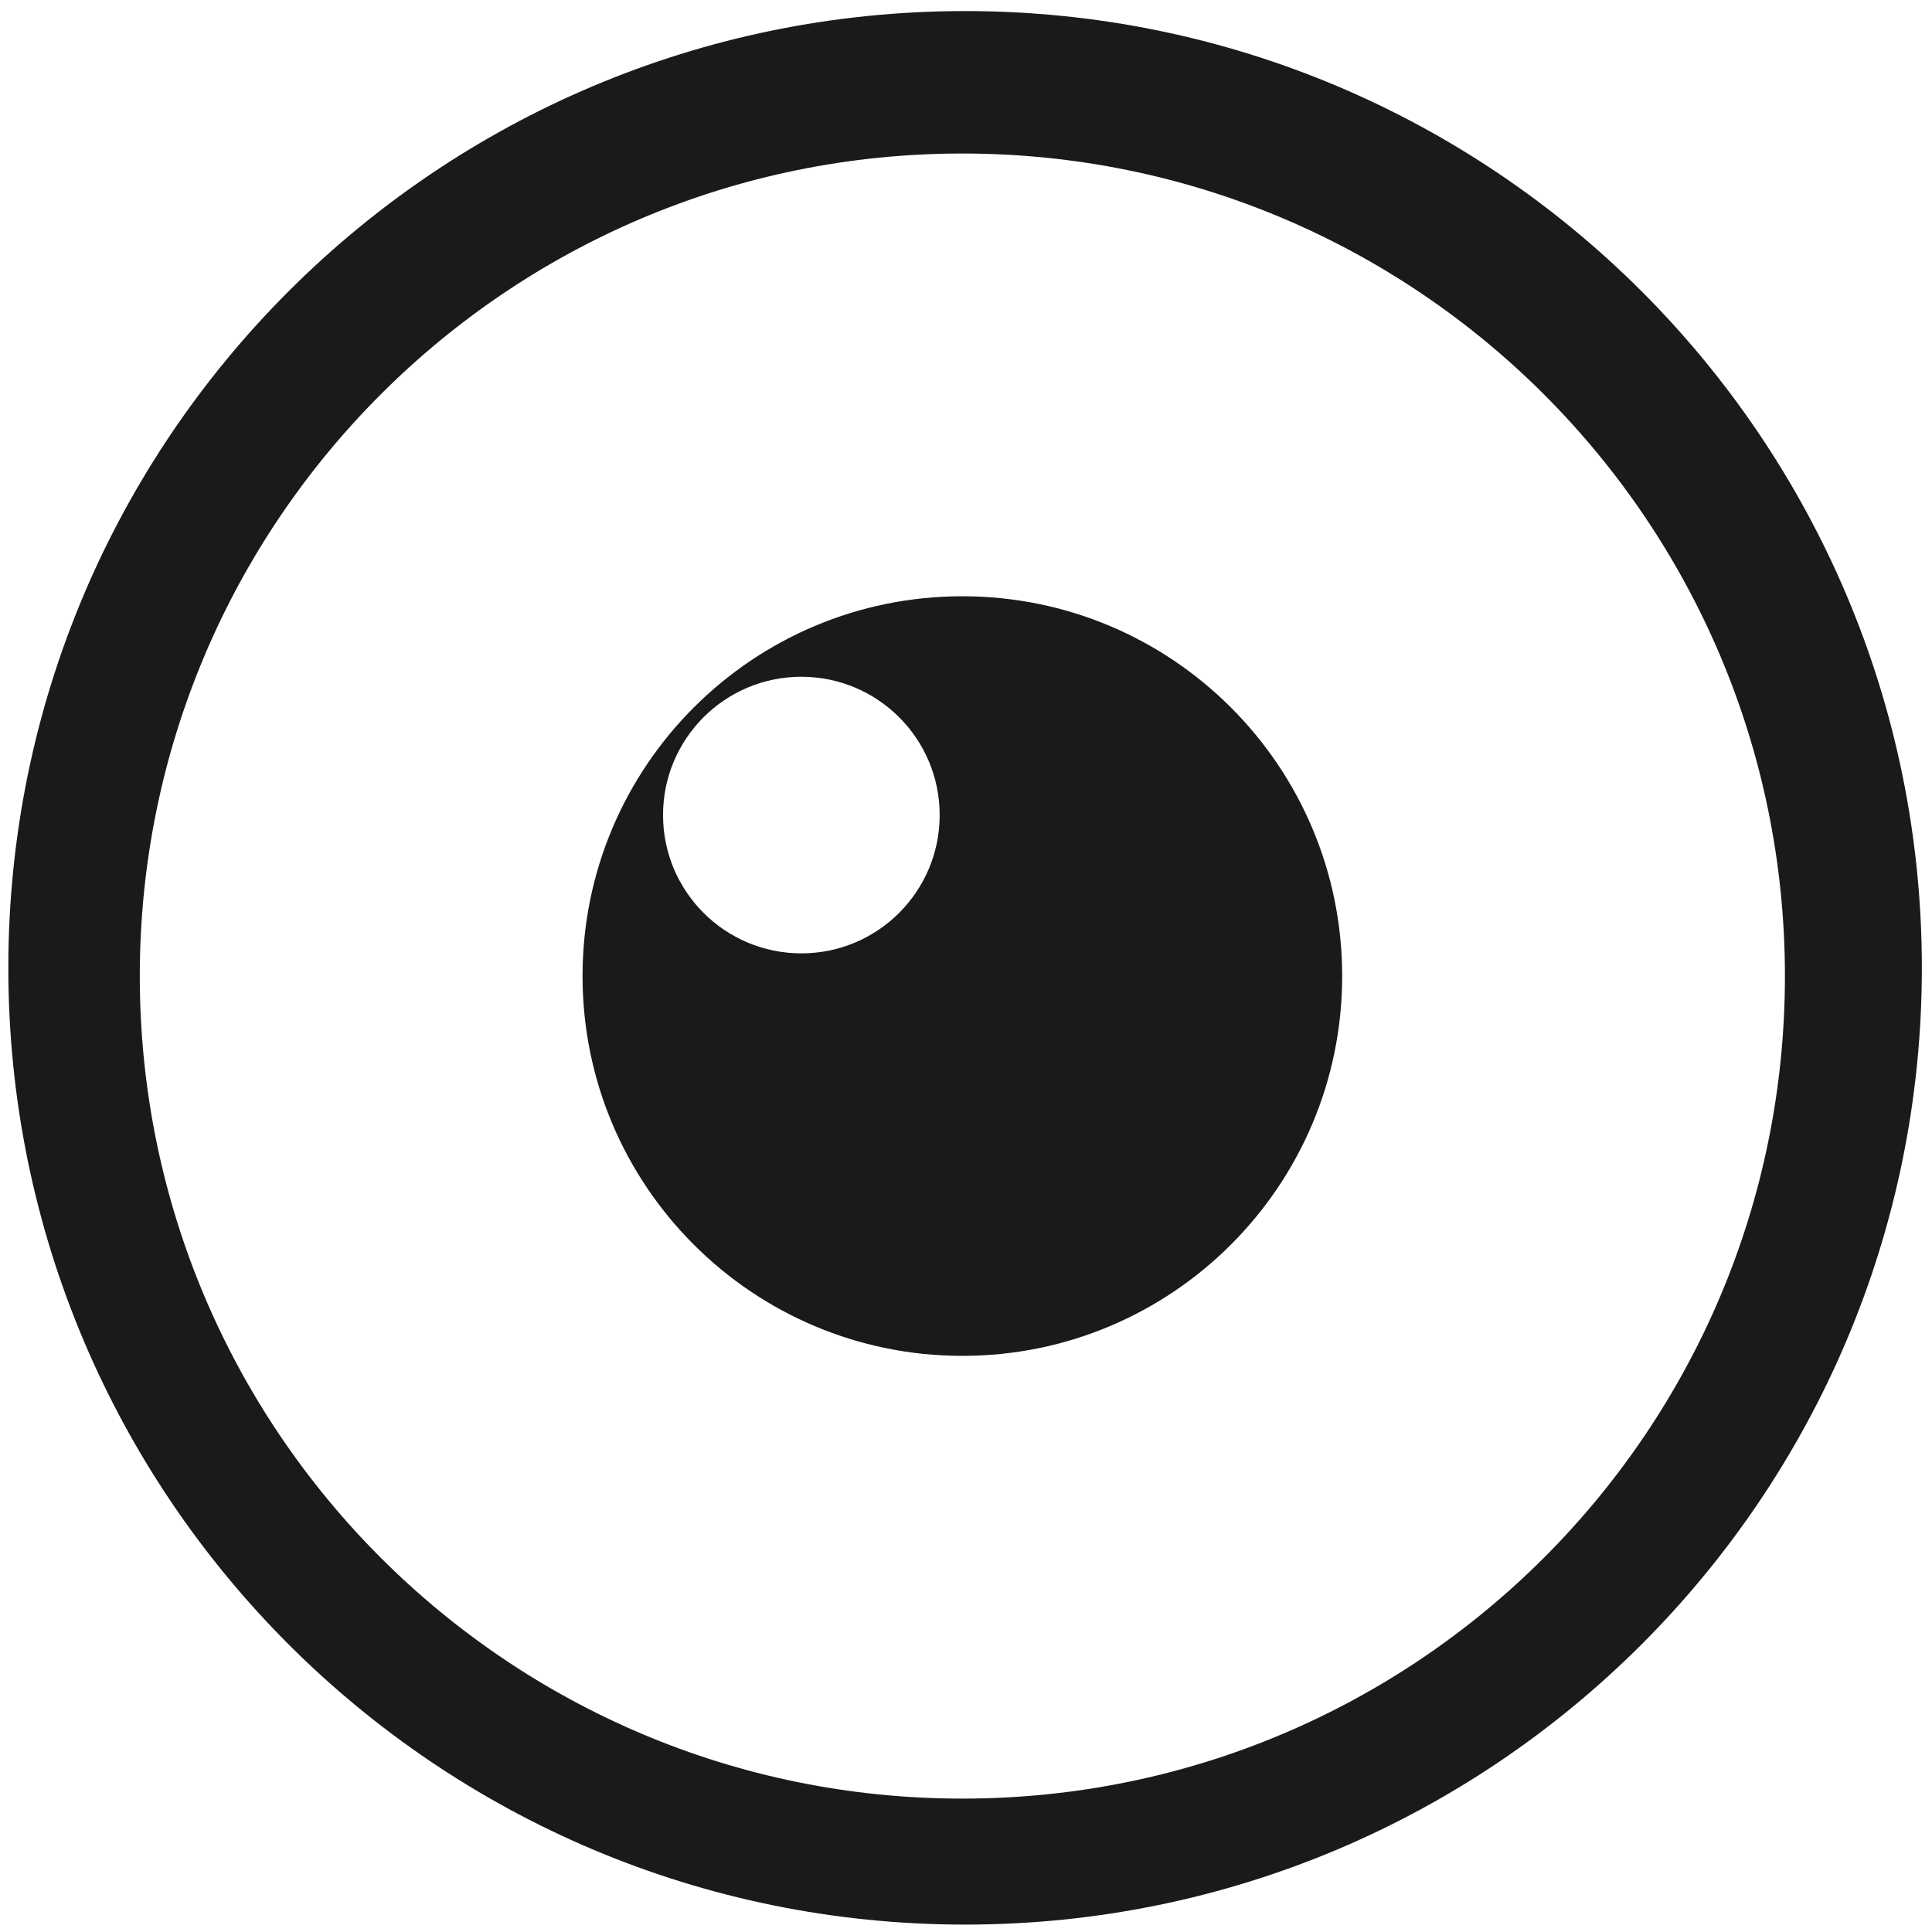
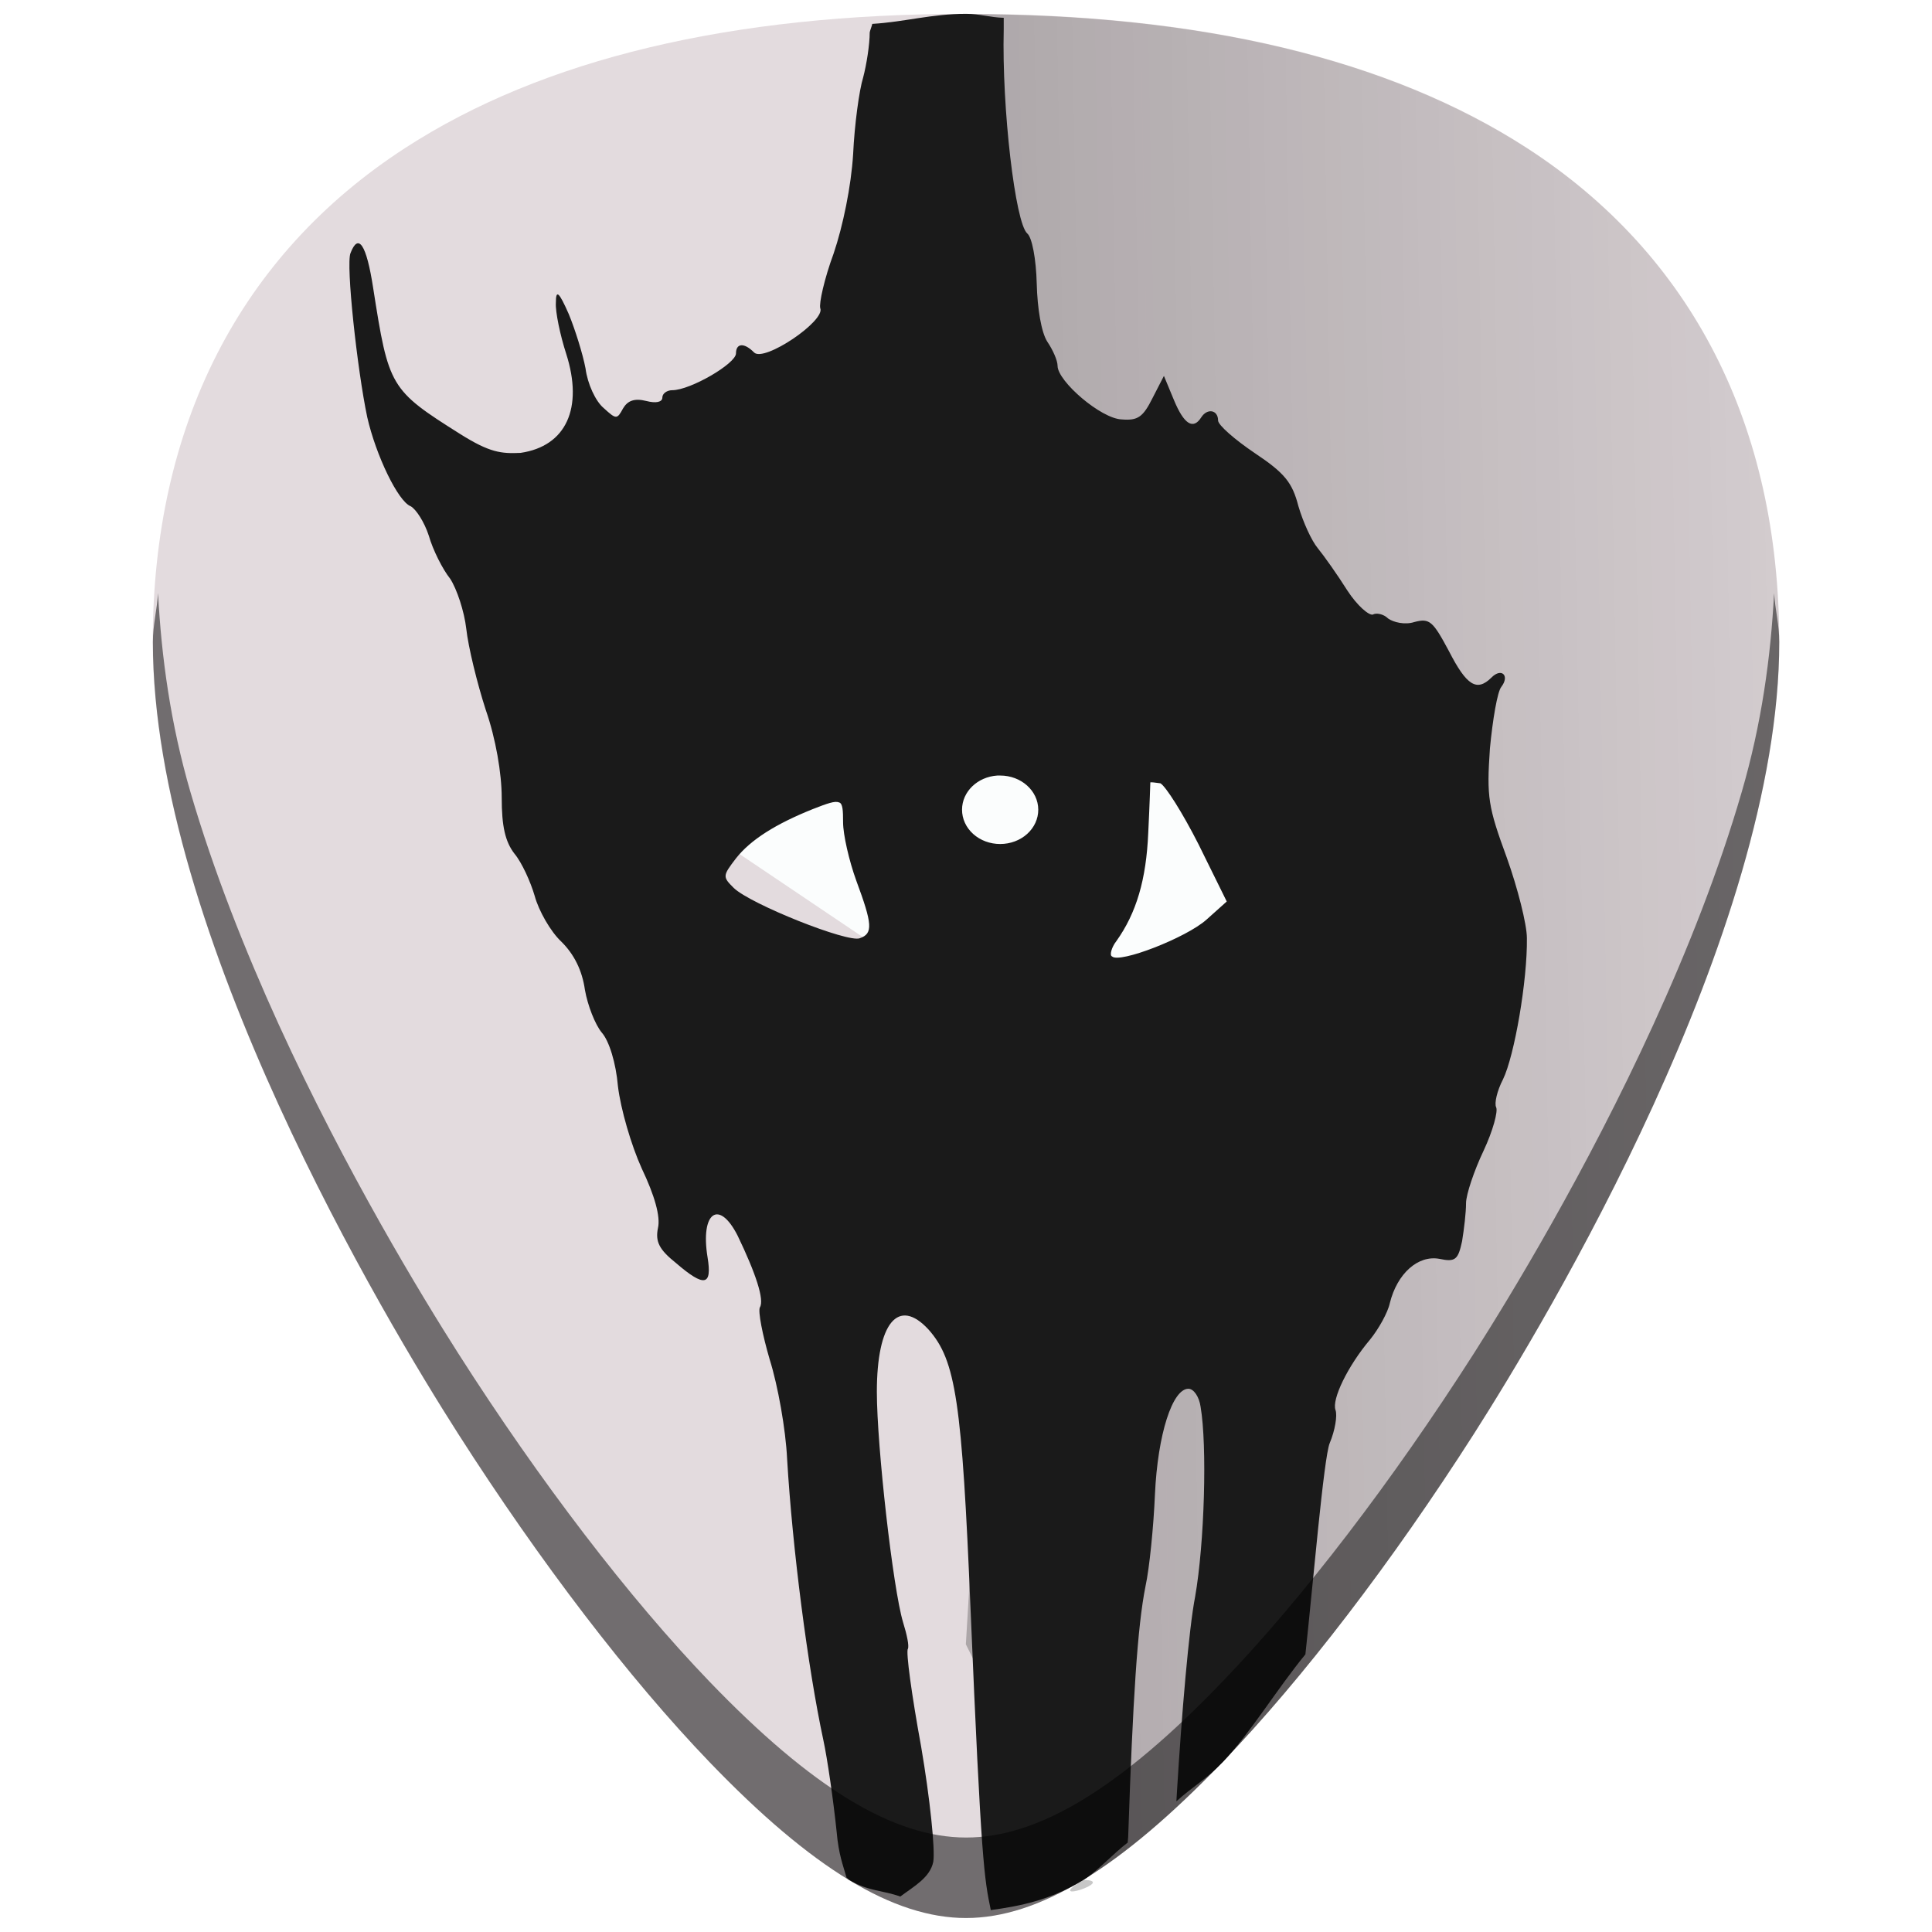
- <svg xmlns="http://www.w3.org/2000/svg" width="48" height="48" viewBox="0 0 12.7 12.7" version="1.1" id="svg829">
-   <defs id="defs823" />
+ <svg xmlns="http://www.w3.org/2000/svg" xmlns:xlink="http://www.w3.org/1999/xlink" width="48" height="48" viewBox="0 0 12.7 12.7" version="1.1" id="svg829">
+   <defs id="defs823">
+     <linearGradient id="linearGradient969">
+       <stop style="stop-color:#000000;stop-opacity:1" offset="0" id="stop965" />
+       <stop style="stop-color:#060000;stop-opacity:0" offset="1" id="stop967" />
+     </linearGradient>
+     <linearGradient xlink:href="#linearGradient969" id="linearGradient963" x1="3.412" y1="285.694" x2="11.555" y2="293.912" gradientUnits="userSpaceOnUse" gradientTransform="matrix(3.779528,0,0,3.779528,40,-1074.52)" />
+     <linearGradient xlink:href="#linearGradient969" id="linearGradient907" gradientUnits="userSpaceOnUse" x1="1.237" y1="290.831" x2="13.978" y2="290.607" />
+   </defs>
  <g id="layer1" transform="translate(0,-284.3)">
-     <path style="fill:#1a1a1a;fill-opacity:1;stroke-width:0.525" d="M 23.979 0.275 A 23.771 23.771 0 0 0 0.207 24.047 A 23.771 23.771 0 0 0 23.979 47.816 A 23.771 23.771 0 0 0 47.748 24.047 A 23.771 23.771 0 0 0 23.979 0.275 z M 23.91 3.814 A 20.436 20.436 0 0 1 44.346 24.25 A 20.436 20.436 0 0 1 23.91 44.686 A 20.436 20.436 0 0 1 3.473 24.25 A 20.436 20.436 0 0 1 23.91 3.814 z M 23.91 14.814 A 9.436 9.436 0 0 0 14.473 24.25 A 9.436 9.436 0 0 0 23.91 33.686 A 9.436 9.436 0 0 0 33.346 24.25 A 9.436 9.436 0 0 0 23.91 14.814 z M 19.91 16.814 A 3.436 3.436 0 0 1 23.346 20.25 A 3.436 3.436 0 0 1 19.91 23.686 A 3.436 3.436 0 0 1 16.473 20.25 A 3.436 3.436 0 0 1 19.91 16.814 z " transform="matrix(0.2645833,0,0,0.2645833,0,284.3)" id="path1205" />
+     <g id="g894">
+       <path id="path892" d="m 6.35,284.391 c -1.543,0 -2.784,0.296 -3.687,0.882 -1.085,0.703 -1.659,1.826 -1.659,3.247 0,1.912 1.536,4.468 2.007,5.205 0.538,0.842 1.125,1.609 1.653,2.158 0.673,0.7 1.209,1.025 1.686,1.025 0.478,0 1.013,-0.326 1.686,-1.025 0.528,-0.549 1.115,-1.316 1.653,-2.158 0.471,-0.738 2.007,-3.293 2.007,-5.205 2.4e-5,-1.421 -0.573,-2.544 -1.658,-3.247 -0.903,-0.585 -2.144,-0.882 -3.687,-0.882 z" style="fill:#e3dbde;stroke-width:0.024" />
+       <path id="path905" d="m 7.119,296.658 c 0.239,0 -0.278,0.169 9e-6,6.3e-4 0.278,-0.169 0.58,-0.425 0.916,-0.775 0.528,-0.549 1.115,-1.316 1.653,-2.158 0.235,-0.369 0.737,-1.192 1.18,-2.162 0.221,-0.485 0.428,-1.007 0.579,-1.527 0.151,-0.52 0.248,-1.038 0.248,-1.516 8e-6,-0.355 -0.036,-0.692 -0.106,-1.008 -0.071,-0.316 -0.176,-0.612 -0.316,-0.885 -0.139,-0.273 -0.313,-0.524 -0.519,-0.75 -0.206,-0.226 -0.445,-0.428 -0.717,-0.604 -0.226,-0.146 -0.473,-0.274 -0.74,-0.384 -0.267,-0.11 -0.556,-0.202 -0.864,-0.276 -0.616,-0.147 -1.312,-0.221 -2.084,-0.221 -0.078,0 -0.135,0.021 -0.212,0.023 l -0.037,0.857 v 1.42 l 0.249,3.785 0.149,2.166 -0.149,2.465 z" style="opacity:0.4;fill:url(#linearGradient907);fill-opacity:1;stroke:none;stroke-width:0.265px;stroke-linecap:butt;stroke-linejoin:miter;stroke-opacity:1" />
+       <path id="path877" d="m 6.349,290.916 -1.862,-1.254 1.406,-1.444 2.28,0.152 0.76,0.95 0.076,1.482 z" style="fill:#fbfdfd;fill-opacity:1;stroke:none;stroke-width:0.404px;stroke-linecap:butt;stroke-linejoin:miter;stroke-opacity:1" />
+       <path id="path886" d="m 6.35,284.391 c -0.228,0 -0.401,0.053 -0.616,0.066 -0.002,0.012 -0.017,0.049 -0.017,0.057 0,0.08 -0.021,0.211 -0.043,0.295 -0.026,0.083 -0.057,0.311 -0.066,0.505 -0.013,0.211 -0.067,0.472 -0.128,0.652 -0.062,0.168 -0.097,0.329 -0.088,0.36 0.035,0.083 -0.369,0.357 -0.435,0.291 -0.066,-0.067 -0.119,-0.061 -0.119,0.006 0,0.067 -0.3,0.242 -0.419,0.242 -0.035,0 -0.065,0.022 -0.065,0.048 0,0.031 -0.043,0.039 -0.105,0.023 -0.079,-0.02 -0.123,-0.002 -0.153,0.048 -0.04,0.074 -0.045,0.074 -0.128,-0.002 -0.053,-0.044 -0.106,-0.159 -0.119,-0.26 -0.018,-0.096 -0.07,-0.26 -0.11,-0.357 -0.066,-0.15 -0.085,-0.163 -0.085,-0.074 -0.004,0.057 0.028,0.212 0.068,0.335 0.114,0.357 -4.38e-4,0.607 -0.3,0.651 -0.128,0.006 -0.203,-0.002 -0.397,-0.124 -0.462,-0.291 -0.47,-0.308 -0.572,-0.96 -0.044,-0.286 -0.097,-0.365 -0.149,-0.229 -0.031,0.074 0.044,0.765 0.11,1.078 0.057,0.251 0.203,0.555 0.286,0.586 0.035,0.02 0.089,0.102 0.119,0.194 0.026,0.092 0.091,0.221 0.14,0.282 0.044,0.067 0.093,0.215 0.106,0.329 0.013,0.119 0.071,0.357 0.128,0.533 0.066,0.189 0.105,0.419 0.105,0.577 0,0.189 0.023,0.29 0.084,0.369 0.048,0.057 0.106,0.185 0.133,0.278 0.026,0.096 0.104,0.234 0.175,0.3 0.084,0.083 0.137,0.189 0.155,0.317 0.018,0.102 0.067,0.228 0.111,0.281 0.048,0.054 0.093,0.199 0.106,0.352 0.018,0.15 0.087,0.388 0.157,0.542 0.084,0.176 0.124,0.316 0.106,0.391 -0.018,0.089 0.008,0.141 0.118,0.229 0.189,0.163 0.239,0.15 0.208,-0.038 -0.048,-0.295 0.075,-0.384 0.198,-0.141 0.119,0.247 0.177,0.422 0.146,0.471 -0.013,0.026 0.017,0.18 0.065,0.344 0.053,0.168 0.105,0.458 0.114,0.651 0.035,0.59 0.136,1.373 0.238,1.848 0.026,0.119 0.066,0.395 0.088,0.607 0.013,0.147 0.041,0.215 0.065,0.299 0.005,0.003 0.012,0.012 0.018,0.015 0.121,0.074 0.223,0.068 0.335,0.109 0.089,-0.067 0.196,-0.124 0.217,-0.229 0.013,-0.08 -0.022,-0.418 -0.08,-0.757 -0.062,-0.339 -0.101,-0.625 -0.087,-0.642 0.009,-0.02 -0.006,-0.092 -0.032,-0.176 -0.066,-0.22 -0.172,-1.157 -0.172,-1.514 0,-0.453 0.141,-0.625 0.34,-0.409 0.18,0.203 0.219,0.475 0.276,1.839 0.07,1.671 0.09,1.769 0.133,1.977 0.194,-0.027 0.389,-0.064 0.609,-0.198 0.088,-0.054 0.198,-0.175 0.291,-0.246 5.58e-4,-0.014 0.002,-0.02 0.003,-0.035 0.031,-0.911 0.061,-1.386 0.114,-1.65 0.026,-0.119 0.053,-0.391 0.062,-0.603 0.018,-0.396 0.115,-0.695 0.22,-0.695 0.035,0 0.071,0.053 0.08,0.118 0.044,0.255 0.026,0.897 -0.036,1.25 -0.04,0.202 -0.089,0.779 -0.119,1.276 l -0.004,0.068 c 0.105,-0.096 0.194,-0.142 0.306,-0.259 0.173,-0.18 0.36,-0.486 0.542,-0.707 0.049,-0.449 0.121,-1.297 0.16,-1.389 0.035,-0.083 0.051,-0.182 0.038,-0.217 -0.026,-0.07 0.081,-0.29 0.226,-0.462 0.057,-0.07 0.118,-0.179 0.131,-0.241 0.048,-0.194 0.185,-0.317 0.326,-0.291 0.106,0.023 0.123,0.004 0.149,-0.116 0.013,-0.08 0.026,-0.188 0.026,-0.25 0,-0.057 0.054,-0.216 0.115,-0.344 0.062,-0.132 0.096,-0.26 0.083,-0.286 -0.013,-0.026 0.006,-0.109 0.045,-0.184 0.075,-0.154 0.161,-0.651 0.157,-0.929 0,-0.089 -0.061,-0.33 -0.132,-0.528 -0.123,-0.335 -0.133,-0.397 -0.111,-0.718 0.018,-0.189 0.049,-0.374 0.075,-0.405 0.057,-0.074 8.97e-4,-0.128 -0.065,-0.061 -0.097,0.096 -0.164,0.051 -0.279,-0.173 -0.106,-0.198 -0.127,-0.219 -0.228,-0.192 -0.062,0.02 -0.136,0.002 -0.172,-0.023 -0.031,-0.031 -0.079,-0.039 -0.101,-0.026 -0.026,0.006 -0.101,-0.057 -0.167,-0.158 -0.066,-0.105 -0.155,-0.23 -0.195,-0.279 -0.04,-0.048 -0.096,-0.17 -0.127,-0.276 -0.04,-0.154 -0.088,-0.216 -0.286,-0.348 -0.132,-0.089 -0.242,-0.185 -0.242,-0.215 0,-0.07 -0.071,-0.083 -0.111,-0.02 -0.053,0.083 -0.113,0.045 -0.179,-0.114 l -0.066,-0.159 -0.075,0.146 c -0.062,0.124 -0.096,0.149 -0.202,0.14 -0.136,-0.004 -0.422,-0.251 -0.422,-0.352 0,-0.035 -0.031,-0.105 -0.067,-0.158 -0.04,-0.061 -0.066,-0.22 -0.07,-0.382 -0.004,-0.163 -0.031,-0.304 -0.062,-0.33 -0.079,-0.067 -0.168,-0.824 -0.155,-1.343 4.68e-4,-0.026 -4.31e-4,-0.048 0,-0.075 -0.089,-0.002 -0.156,-0.026 -0.247,-0.026 z m 0.206,5.007 a 0.25,0.225 0 0 1 0.001,0 0.25,0.225 0 0 1 0.018,0 0.25,0.225 0 0 1 0.25,0.224 0.25,0.225 0 0 1 -0.25,0.226 0.25,0.225 0 0 1 -0.251,-0.226 0.25,0.225 0 0 1 0.232,-0.224 z m 1.006,0.037 v 0.008 c 0.004,-0.002 0.031,0.001 0.066,0.006 0.035,0.02 0.145,0.193 0.25,0.4 l 0.186,0.377 -0.133,0.119 c -0.132,0.119 -0.573,0.29 -0.621,0.242 -0.018,-0.006 -0.003,-0.061 0.028,-0.1 0.132,-0.185 0.197,-0.405 0.21,-0.713 0.009,-0.18 0.014,-0.335 0.014,-0.34 z m -2.047,0.139 v 5.2e-4 c 0.025,0.006 0.027,0.053 0.027,0.131 0,0.08 0.039,0.252 0.087,0.384 0.106,0.286 0.111,0.347 0.023,0.378 -0.079,0.031 -0.718,-0.224 -0.828,-0.33 -0.075,-0.074 -0.074,-0.08 0.013,-0.194 0.097,-0.124 0.264,-0.228 0.506,-0.325 0.097,-0.038 0.146,-0.055 0.171,-0.044 z" style="fill:#1a1a1a;stroke:none;stroke-width:0.004" />
+       <path id="path1027" d="m 1.039,288.199 c -0.007,0.109 -0.034,0.208 -0.034,0.321 0,1.912 1.536,4.468 2.007,5.205 0.538,0.842 1.124,1.609 1.652,2.158 0.673,0.7 1.209,1.025 1.686,1.025 0.478,0 1.013,-0.326 1.686,-1.025 0.528,-0.549 1.115,-1.316 1.653,-2.158 0.471,-0.738 2.007,-3.293 2.007,-5.205 3e-6,-0.113 -0.027,-0.212 -0.034,-0.321 -0.022,0.421 -0.082,0.859 -0.213,1.308 -0.151,0.52 -0.358,1.042 -0.58,1.527 -0.443,0.97 -0.945,1.793 -1.18,2.162 -0.538,0.842 -1.125,1.609 -1.653,2.158 -0.336,0.35 -0.638,0.606 -0.916,0.775 -0.278,0.169 -0.531,0.25 -0.769,0.25 -0.239,0 -0.492,-0.081 -0.77,-0.25 -0.278,-0.169 -0.58,-0.425 -0.917,-0.775 -0.528,-0.549 -1.115,-1.316 -1.652,-2.158 -0.235,-0.369 -0.737,-1.192 -1.18,-2.162 -0.221,-0.485 -0.428,-1.007 -0.58,-1.527 -0.131,-0.449 -0.191,-0.887 -0.213,-1.308 z" style="opacity:0.5;fill:#000000;stroke-width:0.024" />
+     </g>
  </g>
</svg>
